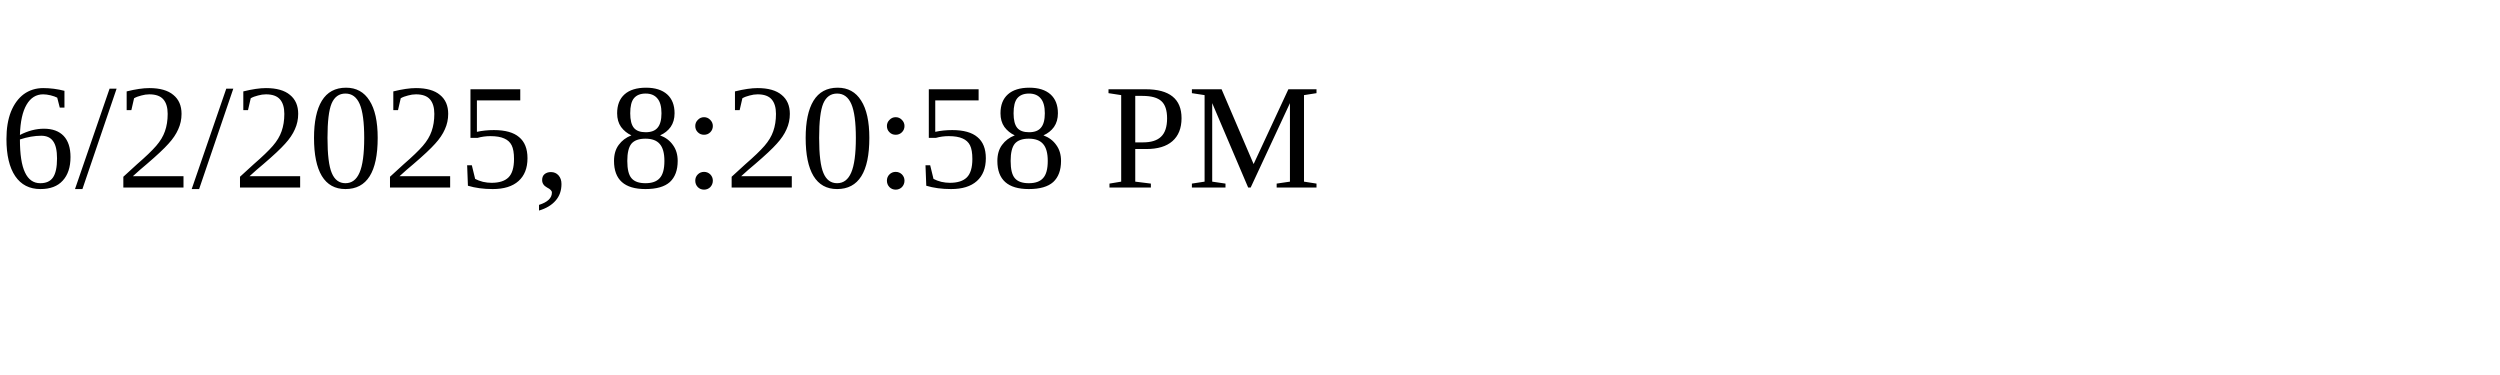
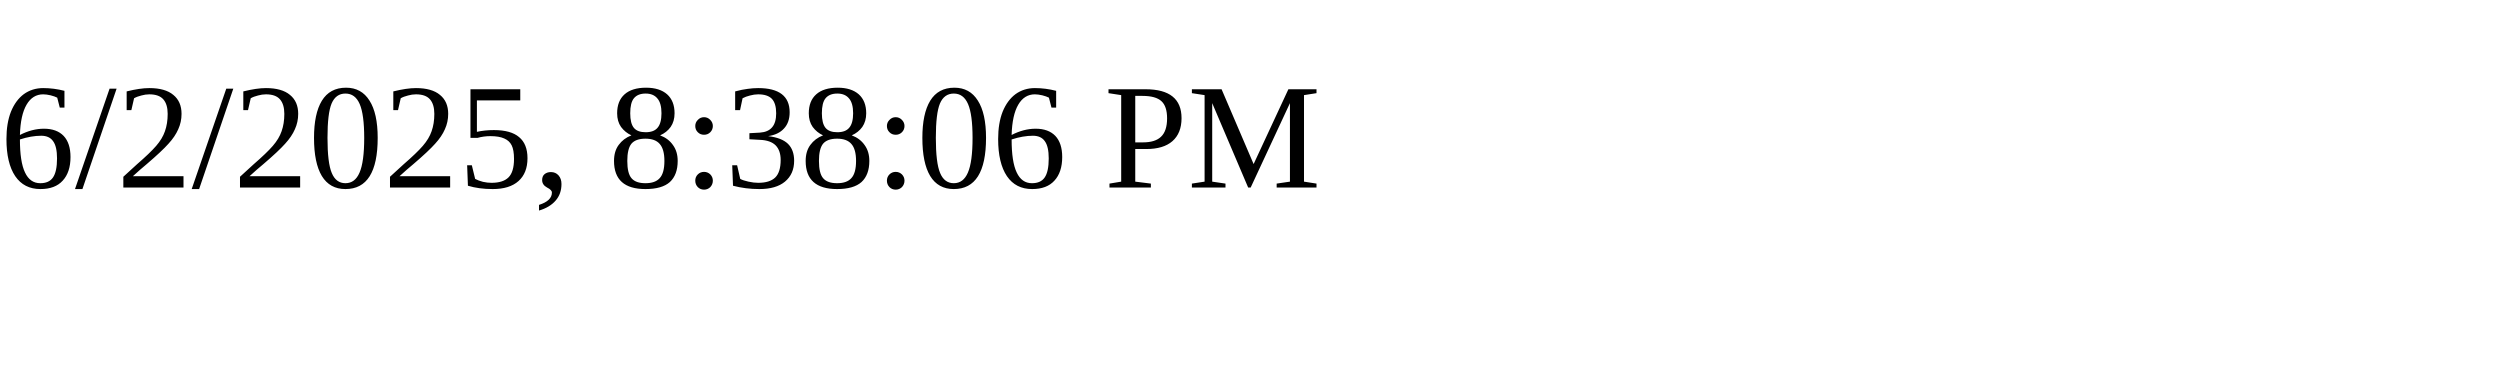
<svg xmlns="http://www.w3.org/2000/svg" height="30" width="200">
-   <text x="0" y="15">6/2/2025, 8:20:58 PM</text>
+   <text x="0" y="15">6/2/2025, 8:38:06 PM</text>
</svg>
